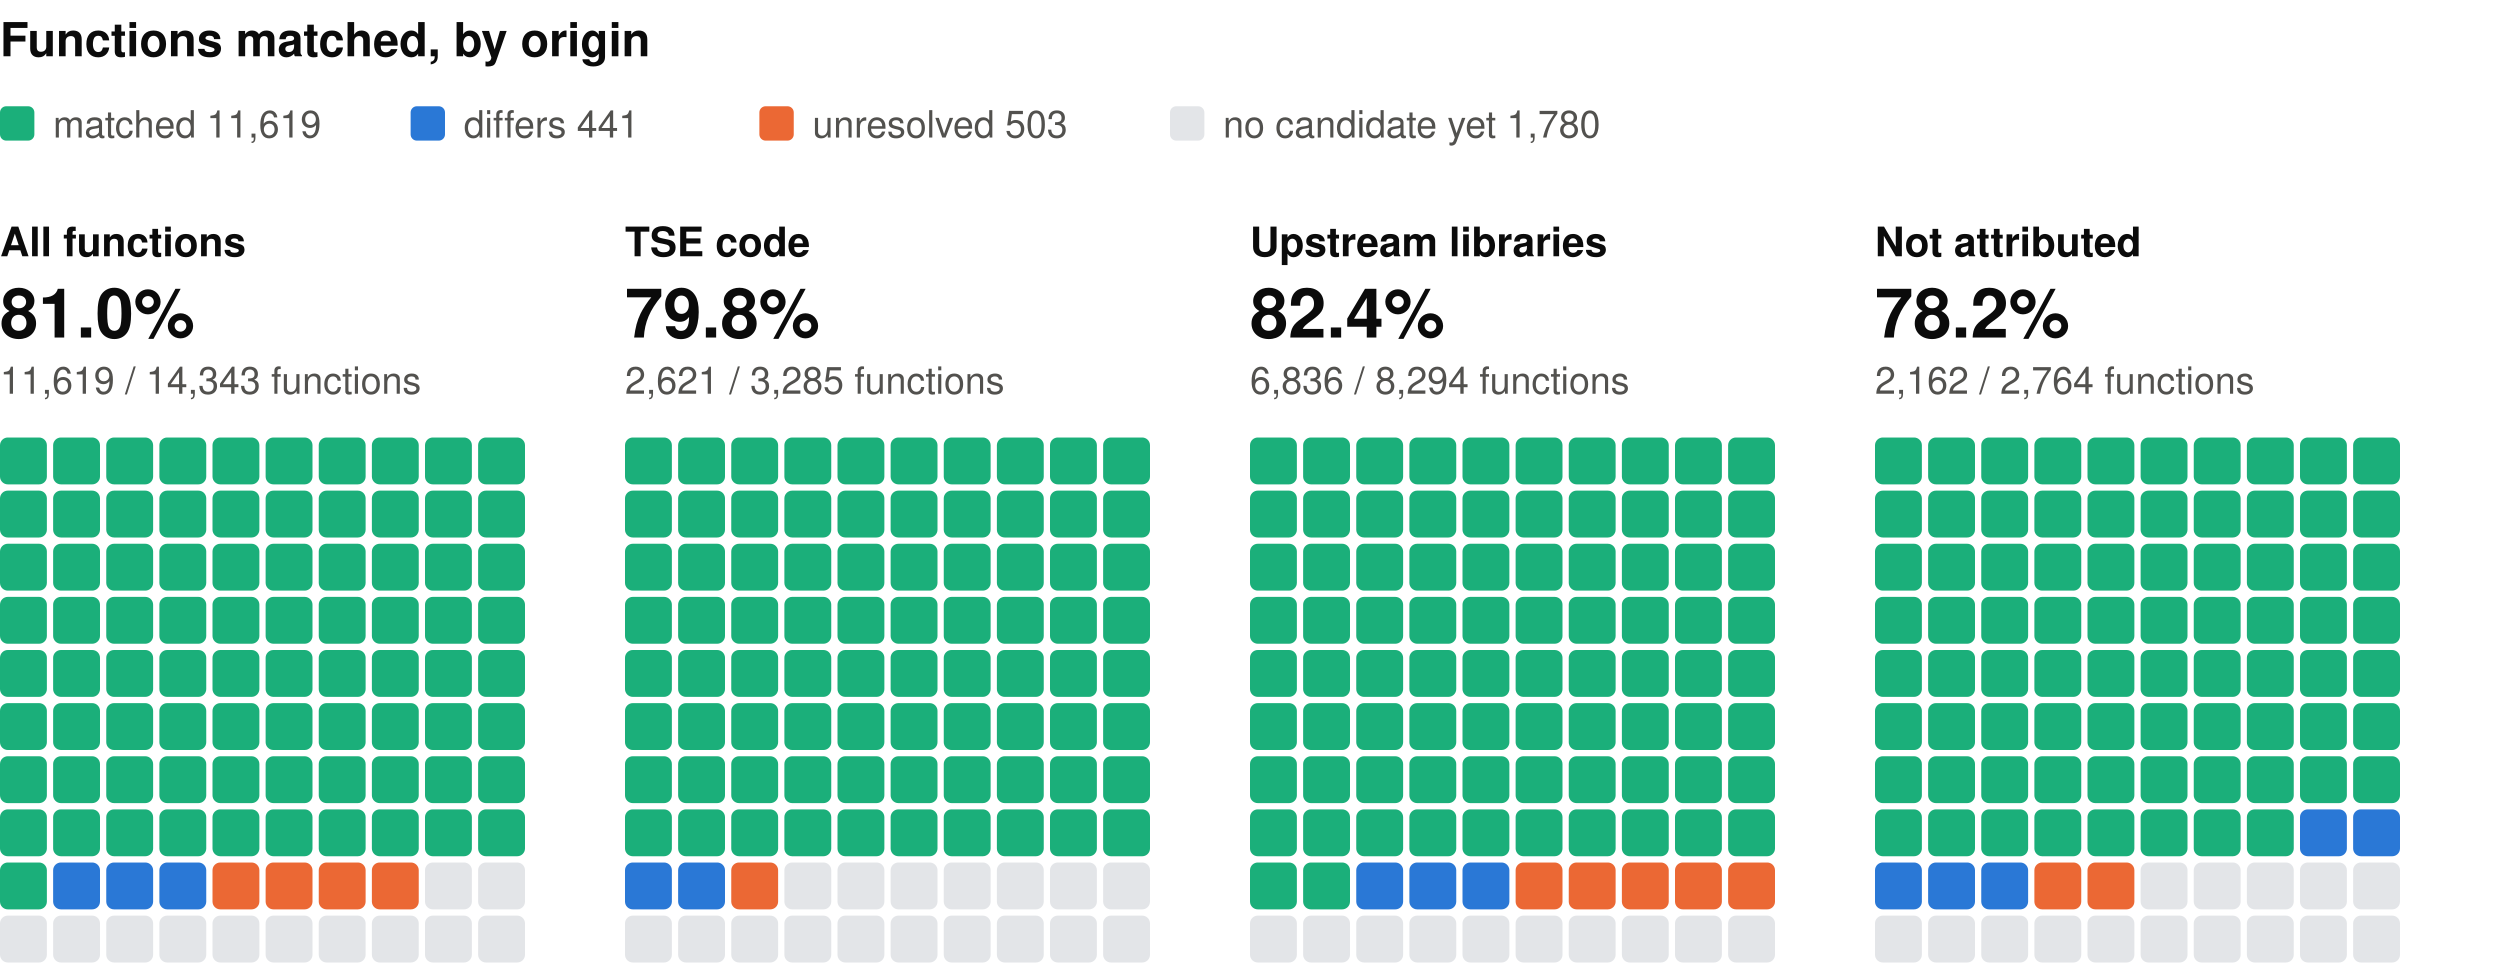
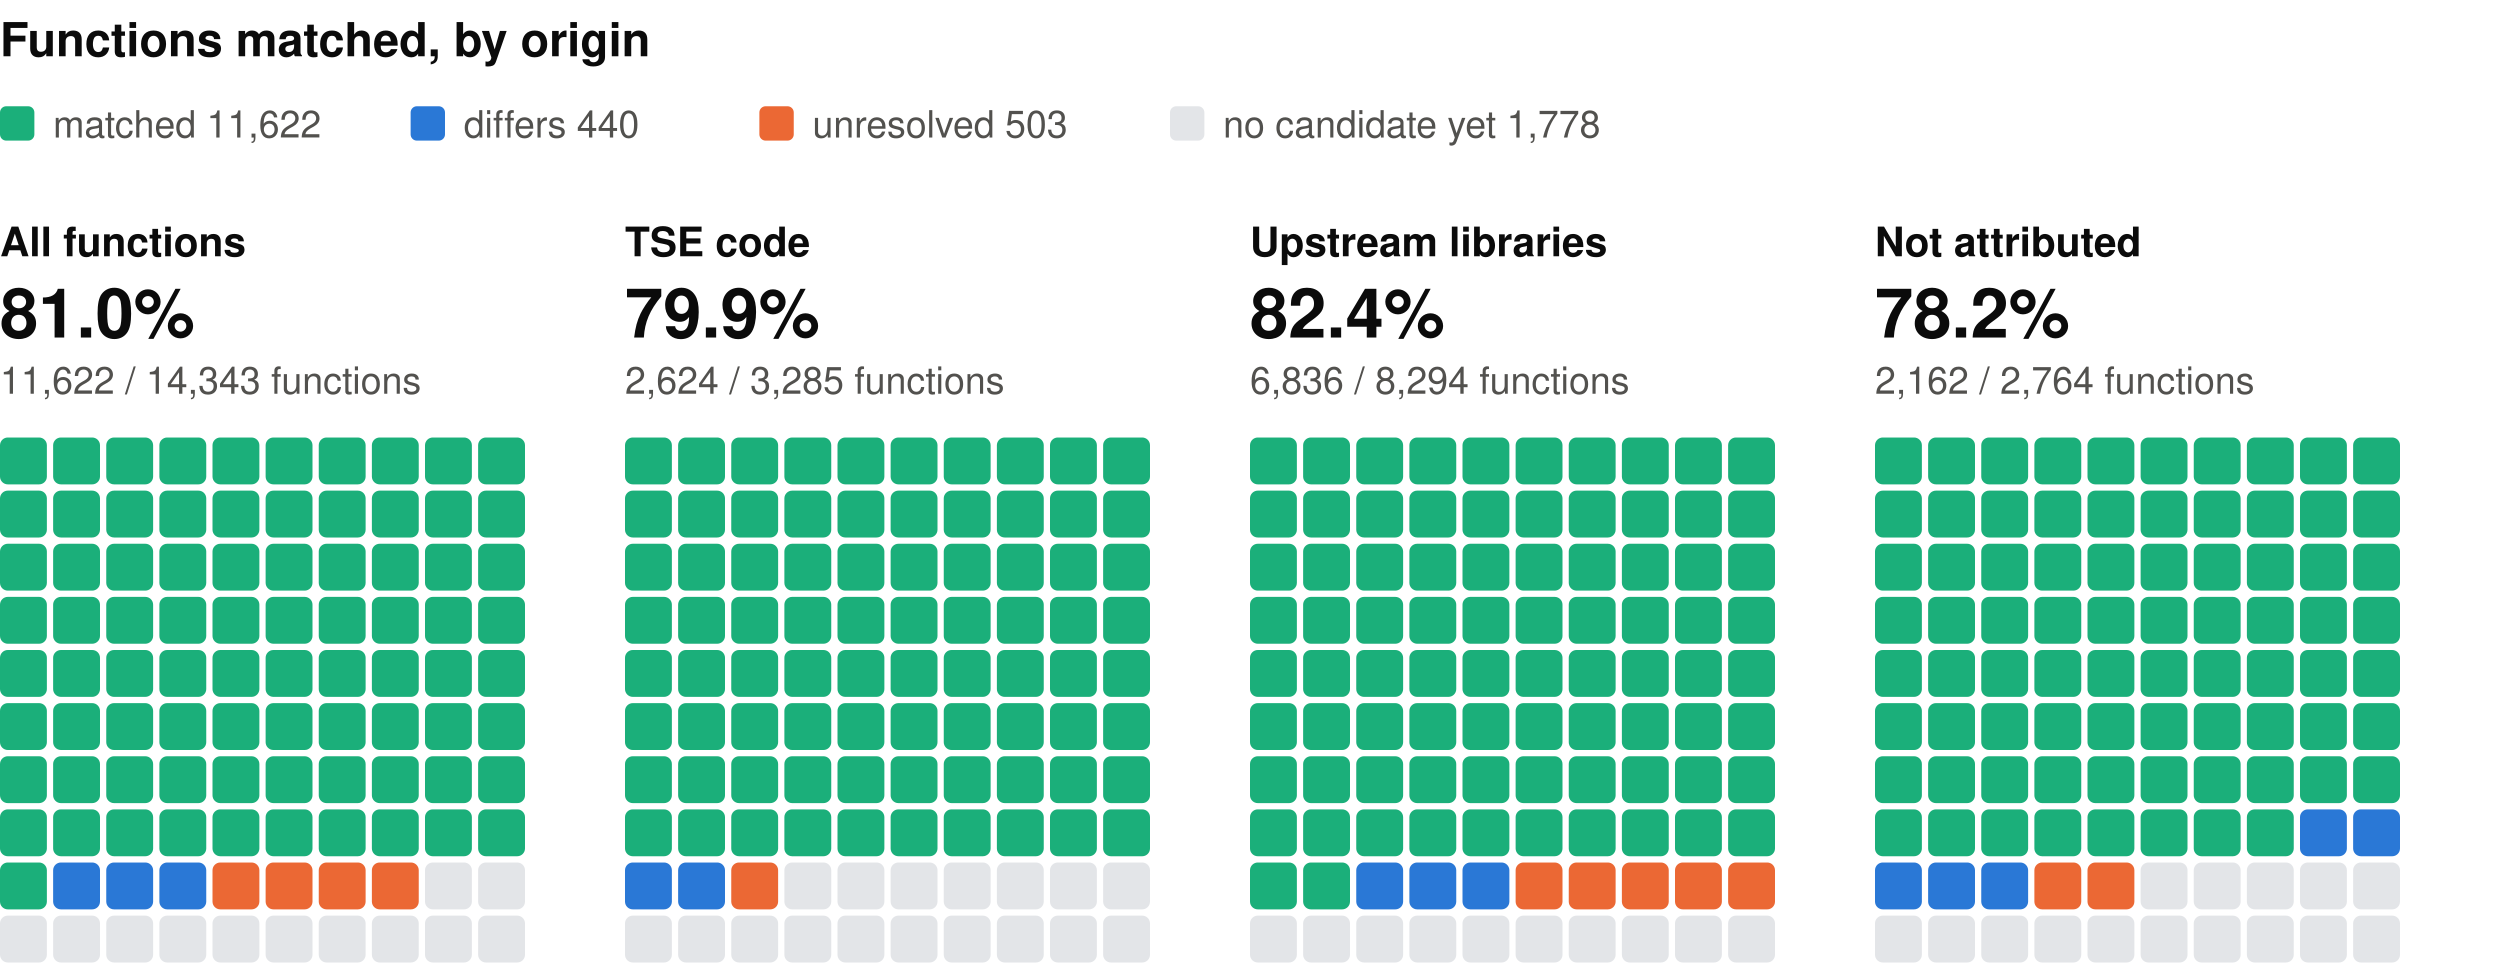
<svg xmlns="http://www.w3.org/2000/svg" width="800" height="310" viewBox="0 0 800 310" role="img" aria-label="Functions matched, by origin: one square per percent, coloured by verdict" font-family="system-ui, -apple-system, 'Segoe UI', Helvetica, Arial, sans-serif">
  <text x="0" y="18" font-size="15" fill="#0b0b0b" font-weight="600">Functions matched, by origin</text>
  <rect x="0" y="34" width="11" height="11" rx="2" fill="#1baf7a" />
-   <text x="17" y="44" font-size="12" fill="#52514e">matched 11,619</text>
+   <text x="17" y="44" font-size="12" fill="#52514e">matched 11,622</text>
  <rect x="131.4" y="34" width="11" height="11" rx="2" fill="#2a78d6" />
-   <text x="148.4" y="44" font-size="12" fill="#52514e">differs 441</text>
+   <text x="148.4" y="44" font-size="12" fill="#52514e">differs 440</text>
  <rect x="243" y="34" width="11" height="11" rx="2" fill="#eb6834" />
  <text x="260" y="44" font-size="12" fill="#52514e">unresolved 503</text>
  <rect x="374.4" y="34" width="11" height="11" rx="2" fill="#e3e5e8" />
-   <text x="391.4" y="44" font-size="12" fill="#52514e">no candidate yet 1,780</text>
+   <text x="391.4" y="44" font-size="12" fill="#52514e">no candidate yet 1,778</text>
  <text x="0" y="82" font-size="13" fill="#0b0b0b" font-weight="600">All functions</text>
  <text x="0" y="108" font-size="22" fill="#0b0b0b" font-weight="600">81.0%</text>
-   <text x="0" y="126" font-size="12" fill="#52514e">11,619 / 14,343 functions</text>
+   <text x="0" y="126" font-size="12" fill="#52514e">11,622 / 14,343 functions</text>
  <rect x="0" y="140" width="15" height="15" rx="2.5" fill="#1baf7a" />
  <rect x="17" y="140" width="15" height="15" rx="2.5" fill="#1baf7a" />
  <rect x="34" y="140" width="15" height="15" rx="2.5" fill="#1baf7a" />
  <rect x="51" y="140" width="15" height="15" rx="2.5" fill="#1baf7a" />
  <rect x="68" y="140" width="15" height="15" rx="2.5" fill="#1baf7a" />
  <rect x="85" y="140" width="15" height="15" rx="2.5" fill="#1baf7a" />
  <rect x="102" y="140" width="15" height="15" rx="2.5" fill="#1baf7a" />
  <rect x="119" y="140" width="15" height="15" rx="2.5" fill="#1baf7a" />
  <rect x="136" y="140" width="15" height="15" rx="2.5" fill="#1baf7a" />
  <rect x="153" y="140" width="15" height="15" rx="2.5" fill="#1baf7a" />
  <rect x="0" y="157" width="15" height="15" rx="2.5" fill="#1baf7a" />
  <rect x="17" y="157" width="15" height="15" rx="2.5" fill="#1baf7a" />
  <rect x="34" y="157" width="15" height="15" rx="2.5" fill="#1baf7a" />
  <rect x="51" y="157" width="15" height="15" rx="2.5" fill="#1baf7a" />
  <rect x="68" y="157" width="15" height="15" rx="2.5" fill="#1baf7a" />
  <rect x="85" y="157" width="15" height="15" rx="2.5" fill="#1baf7a" />
  <rect x="102" y="157" width="15" height="15" rx="2.5" fill="#1baf7a" />
  <rect x="119" y="157" width="15" height="15" rx="2.5" fill="#1baf7a" />
  <rect x="136" y="157" width="15" height="15" rx="2.5" fill="#1baf7a" />
  <rect x="153" y="157" width="15" height="15" rx="2.5" fill="#1baf7a" />
  <rect x="0" y="174" width="15" height="15" rx="2.5" fill="#1baf7a" />
  <rect x="17" y="174" width="15" height="15" rx="2.5" fill="#1baf7a" />
  <rect x="34" y="174" width="15" height="15" rx="2.5" fill="#1baf7a" />
  <rect x="51" y="174" width="15" height="15" rx="2.5" fill="#1baf7a" />
  <rect x="68" y="174" width="15" height="15" rx="2.5" fill="#1baf7a" />
  <rect x="85" y="174" width="15" height="15" rx="2.5" fill="#1baf7a" />
  <rect x="102" y="174" width="15" height="15" rx="2.5" fill="#1baf7a" />
  <rect x="119" y="174" width="15" height="15" rx="2.5" fill="#1baf7a" />
  <rect x="136" y="174" width="15" height="15" rx="2.5" fill="#1baf7a" />
  <rect x="153" y="174" width="15" height="15" rx="2.5" fill="#1baf7a" />
  <rect x="0" y="191" width="15" height="15" rx="2.5" fill="#1baf7a" />
  <rect x="17" y="191" width="15" height="15" rx="2.5" fill="#1baf7a" />
  <rect x="34" y="191" width="15" height="15" rx="2.5" fill="#1baf7a" />
  <rect x="51" y="191" width="15" height="15" rx="2.5" fill="#1baf7a" />
  <rect x="68" y="191" width="15" height="15" rx="2.5" fill="#1baf7a" />
  <rect x="85" y="191" width="15" height="15" rx="2.5" fill="#1baf7a" />
  <rect x="102" y="191" width="15" height="15" rx="2.5" fill="#1baf7a" />
  <rect x="119" y="191" width="15" height="15" rx="2.5" fill="#1baf7a" />
  <rect x="136" y="191" width="15" height="15" rx="2.5" fill="#1baf7a" />
  <rect x="153" y="191" width="15" height="15" rx="2.5" fill="#1baf7a" />
  <rect x="0" y="208" width="15" height="15" rx="2.5" fill="#1baf7a" />
  <rect x="17" y="208" width="15" height="15" rx="2.5" fill="#1baf7a" />
  <rect x="34" y="208" width="15" height="15" rx="2.5" fill="#1baf7a" />
  <rect x="51" y="208" width="15" height="15" rx="2.5" fill="#1baf7a" />
  <rect x="68" y="208" width="15" height="15" rx="2.5" fill="#1baf7a" />
  <rect x="85" y="208" width="15" height="15" rx="2.5" fill="#1baf7a" />
  <rect x="102" y="208" width="15" height="15" rx="2.5" fill="#1baf7a" />
  <rect x="119" y="208" width="15" height="15" rx="2.5" fill="#1baf7a" />
  <rect x="136" y="208" width="15" height="15" rx="2.5" fill="#1baf7a" />
  <rect x="153" y="208" width="15" height="15" rx="2.5" fill="#1baf7a" />
  <rect x="0" y="225" width="15" height="15" rx="2.5" fill="#1baf7a" />
  <rect x="17" y="225" width="15" height="15" rx="2.5" fill="#1baf7a" />
  <rect x="34" y="225" width="15" height="15" rx="2.5" fill="#1baf7a" />
  <rect x="51" y="225" width="15" height="15" rx="2.5" fill="#1baf7a" />
  <rect x="68" y="225" width="15" height="15" rx="2.5" fill="#1baf7a" />
  <rect x="85" y="225" width="15" height="15" rx="2.5" fill="#1baf7a" />
  <rect x="102" y="225" width="15" height="15" rx="2.5" fill="#1baf7a" />
  <rect x="119" y="225" width="15" height="15" rx="2.5" fill="#1baf7a" />
  <rect x="136" y="225" width="15" height="15" rx="2.5" fill="#1baf7a" />
  <rect x="153" y="225" width="15" height="15" rx="2.5" fill="#1baf7a" />
  <rect x="0" y="242" width="15" height="15" rx="2.5" fill="#1baf7a" />
  <rect x="17" y="242" width="15" height="15" rx="2.5" fill="#1baf7a" />
  <rect x="34" y="242" width="15" height="15" rx="2.5" fill="#1baf7a" />
  <rect x="51" y="242" width="15" height="15" rx="2.5" fill="#1baf7a" />
  <rect x="68" y="242" width="15" height="15" rx="2.5" fill="#1baf7a" />
  <rect x="85" y="242" width="15" height="15" rx="2.5" fill="#1baf7a" />
  <rect x="102" y="242" width="15" height="15" rx="2.5" fill="#1baf7a" />
  <rect x="119" y="242" width="15" height="15" rx="2.5" fill="#1baf7a" />
  <rect x="136" y="242" width="15" height="15" rx="2.5" fill="#1baf7a" />
  <rect x="153" y="242" width="15" height="15" rx="2.5" fill="#1baf7a" />
  <rect x="0" y="259" width="15" height="15" rx="2.5" fill="#1baf7a" />
  <rect x="17" y="259" width="15" height="15" rx="2.5" fill="#1baf7a" />
  <rect x="34" y="259" width="15" height="15" rx="2.5" fill="#1baf7a" />
  <rect x="51" y="259" width="15" height="15" rx="2.5" fill="#1baf7a" />
  <rect x="68" y="259" width="15" height="15" rx="2.5" fill="#1baf7a" />
  <rect x="85" y="259" width="15" height="15" rx="2.5" fill="#1baf7a" />
  <rect x="102" y="259" width="15" height="15" rx="2.5" fill="#1baf7a" />
  <rect x="119" y="259" width="15" height="15" rx="2.5" fill="#1baf7a" />
  <rect x="136" y="259" width="15" height="15" rx="2.5" fill="#1baf7a" />
  <rect x="153" y="259" width="15" height="15" rx="2.5" fill="#1baf7a" />
  <rect x="0" y="276" width="15" height="15" rx="2.5" fill="#1baf7a" />
  <rect x="17" y="276" width="15" height="15" rx="2.5" fill="#2a78d6" />
  <rect x="34" y="276" width="15" height="15" rx="2.5" fill="#2a78d6" />
  <rect x="51" y="276" width="15" height="15" rx="2.5" fill="#2a78d6" />
  <rect x="68" y="276" width="15" height="15" rx="2.5" fill="#eb6834" />
  <rect x="85" y="276" width="15" height="15" rx="2.5" fill="#eb6834" />
  <rect x="102" y="276" width="15" height="15" rx="2.5" fill="#eb6834" />
  <rect x="119" y="276" width="15" height="15" rx="2.5" fill="#eb6834" />
  <rect x="136" y="276" width="15" height="15" rx="2.5" fill="#e3e5e8" />
  <rect x="153" y="276" width="15" height="15" rx="2.5" fill="#e3e5e8" />
  <rect x="0" y="293" width="15" height="15" rx="2.5" fill="#e3e5e8" />
  <rect x="17" y="293" width="15" height="15" rx="2.5" fill="#e3e5e8" />
  <rect x="34" y="293" width="15" height="15" rx="2.5" fill="#e3e5e8" />
  <rect x="51" y="293" width="15" height="15" rx="2.5" fill="#e3e5e8" />
  <rect x="68" y="293" width="15" height="15" rx="2.5" fill="#e3e5e8" />
  <rect x="85" y="293" width="15" height="15" rx="2.5" fill="#e3e5e8" />
  <rect x="102" y="293" width="15" height="15" rx="2.5" fill="#e3e5e8" />
  <rect x="119" y="293" width="15" height="15" rx="2.5" fill="#e3e5e8" />
  <rect x="136" y="293" width="15" height="15" rx="2.5" fill="#e3e5e8" />
  <rect x="153" y="293" width="15" height="15" rx="2.5" fill="#e3e5e8" />
  <text x="200" y="82" font-size="13" fill="#0b0b0b" font-weight="600">TSE code</text>
-   <text x="200" y="108" font-size="22" fill="#0b0b0b" font-weight="600">79.8%</text>
-   <text x="200" y="126" font-size="12" fill="#52514e">2,621 / 3,285 functions</text>
+   <text x="200" y="108" font-size="22" fill="#0b0b0b" font-weight="600">79.9%</text>
+   <text x="200" y="126" font-size="12" fill="#52514e">2,624 / 3,285 functions</text>
  <rect x="200" y="140" width="15" height="15" rx="2.5" fill="#1baf7a" />
  <rect x="217" y="140" width="15" height="15" rx="2.5" fill="#1baf7a" />
  <rect x="234" y="140" width="15" height="15" rx="2.5" fill="#1baf7a" />
  <rect x="251" y="140" width="15" height="15" rx="2.5" fill="#1baf7a" />
  <rect x="268" y="140" width="15" height="15" rx="2.5" fill="#1baf7a" />
  <rect x="285" y="140" width="15" height="15" rx="2.5" fill="#1baf7a" />
  <rect x="302" y="140" width="15" height="15" rx="2.5" fill="#1baf7a" />
  <rect x="319" y="140" width="15" height="15" rx="2.5" fill="#1baf7a" />
  <rect x="336" y="140" width="15" height="15" rx="2.5" fill="#1baf7a" />
  <rect x="353" y="140" width="15" height="15" rx="2.5" fill="#1baf7a" />
  <rect x="200" y="157" width="15" height="15" rx="2.5" fill="#1baf7a" />
  <rect x="217" y="157" width="15" height="15" rx="2.5" fill="#1baf7a" />
  <rect x="234" y="157" width="15" height="15" rx="2.5" fill="#1baf7a" />
  <rect x="251" y="157" width="15" height="15" rx="2.5" fill="#1baf7a" />
  <rect x="268" y="157" width="15" height="15" rx="2.5" fill="#1baf7a" />
  <rect x="285" y="157" width="15" height="15" rx="2.5" fill="#1baf7a" />
  <rect x="302" y="157" width="15" height="15" rx="2.5" fill="#1baf7a" />
  <rect x="319" y="157" width="15" height="15" rx="2.5" fill="#1baf7a" />
  <rect x="336" y="157" width="15" height="15" rx="2.5" fill="#1baf7a" />
  <rect x="353" y="157" width="15" height="15" rx="2.5" fill="#1baf7a" />
  <rect x="200" y="174" width="15" height="15" rx="2.5" fill="#1baf7a" />
  <rect x="217" y="174" width="15" height="15" rx="2.5" fill="#1baf7a" />
  <rect x="234" y="174" width="15" height="15" rx="2.5" fill="#1baf7a" />
  <rect x="251" y="174" width="15" height="15" rx="2.5" fill="#1baf7a" />
  <rect x="268" y="174" width="15" height="15" rx="2.5" fill="#1baf7a" />
  <rect x="285" y="174" width="15" height="15" rx="2.5" fill="#1baf7a" />
  <rect x="302" y="174" width="15" height="15" rx="2.5" fill="#1baf7a" />
  <rect x="319" y="174" width="15" height="15" rx="2.5" fill="#1baf7a" />
  <rect x="336" y="174" width="15" height="15" rx="2.5" fill="#1baf7a" />
  <rect x="353" y="174" width="15" height="15" rx="2.5" fill="#1baf7a" />
  <rect x="200" y="191" width="15" height="15" rx="2.5" fill="#1baf7a" />
  <rect x="217" y="191" width="15" height="15" rx="2.5" fill="#1baf7a" />
  <rect x="234" y="191" width="15" height="15" rx="2.5" fill="#1baf7a" />
  <rect x="251" y="191" width="15" height="15" rx="2.5" fill="#1baf7a" />
  <rect x="268" y="191" width="15" height="15" rx="2.5" fill="#1baf7a" />
  <rect x="285" y="191" width="15" height="15" rx="2.5" fill="#1baf7a" />
  <rect x="302" y="191" width="15" height="15" rx="2.5" fill="#1baf7a" />
  <rect x="319" y="191" width="15" height="15" rx="2.5" fill="#1baf7a" />
  <rect x="336" y="191" width="15" height="15" rx="2.5" fill="#1baf7a" />
  <rect x="353" y="191" width="15" height="15" rx="2.5" fill="#1baf7a" />
  <rect x="200" y="208" width="15" height="15" rx="2.5" fill="#1baf7a" />
  <rect x="217" y="208" width="15" height="15" rx="2.5" fill="#1baf7a" />
  <rect x="234" y="208" width="15" height="15" rx="2.5" fill="#1baf7a" />
  <rect x="251" y="208" width="15" height="15" rx="2.5" fill="#1baf7a" />
  <rect x="268" y="208" width="15" height="15" rx="2.5" fill="#1baf7a" />
  <rect x="285" y="208" width="15" height="15" rx="2.5" fill="#1baf7a" />
  <rect x="302" y="208" width="15" height="15" rx="2.5" fill="#1baf7a" />
  <rect x="319" y="208" width="15" height="15" rx="2.5" fill="#1baf7a" />
  <rect x="336" y="208" width="15" height="15" rx="2.5" fill="#1baf7a" />
  <rect x="353" y="208" width="15" height="15" rx="2.5" fill="#1baf7a" />
  <rect x="200" y="225" width="15" height="15" rx="2.5" fill="#1baf7a" />
  <rect x="217" y="225" width="15" height="15" rx="2.5" fill="#1baf7a" />
  <rect x="234" y="225" width="15" height="15" rx="2.5" fill="#1baf7a" />
  <rect x="251" y="225" width="15" height="15" rx="2.5" fill="#1baf7a" />
  <rect x="268" y="225" width="15" height="15" rx="2.5" fill="#1baf7a" />
  <rect x="285" y="225" width="15" height="15" rx="2.5" fill="#1baf7a" />
  <rect x="302" y="225" width="15" height="15" rx="2.5" fill="#1baf7a" />
  <rect x="319" y="225" width="15" height="15" rx="2.5" fill="#1baf7a" />
  <rect x="336" y="225" width="15" height="15" rx="2.5" fill="#1baf7a" />
  <rect x="353" y="225" width="15" height="15" rx="2.5" fill="#1baf7a" />
  <rect x="200" y="242" width="15" height="15" rx="2.5" fill="#1baf7a" />
  <rect x="217" y="242" width="15" height="15" rx="2.5" fill="#1baf7a" />
  <rect x="234" y="242" width="15" height="15" rx="2.5" fill="#1baf7a" />
  <rect x="251" y="242" width="15" height="15" rx="2.5" fill="#1baf7a" />
  <rect x="268" y="242" width="15" height="15" rx="2.5" fill="#1baf7a" />
  <rect x="285" y="242" width="15" height="15" rx="2.5" fill="#1baf7a" />
  <rect x="302" y="242" width="15" height="15" rx="2.5" fill="#1baf7a" />
  <rect x="319" y="242" width="15" height="15" rx="2.5" fill="#1baf7a" />
  <rect x="336" y="242" width="15" height="15" rx="2.5" fill="#1baf7a" />
  <rect x="353" y="242" width="15" height="15" rx="2.5" fill="#1baf7a" />
  <rect x="200" y="259" width="15" height="15" rx="2.5" fill="#1baf7a" />
  <rect x="217" y="259" width="15" height="15" rx="2.5" fill="#1baf7a" />
  <rect x="234" y="259" width="15" height="15" rx="2.5" fill="#1baf7a" />
  <rect x="251" y="259" width="15" height="15" rx="2.5" fill="#1baf7a" />
  <rect x="268" y="259" width="15" height="15" rx="2.5" fill="#1baf7a" />
  <rect x="285" y="259" width="15" height="15" rx="2.5" fill="#1baf7a" />
  <rect x="302" y="259" width="15" height="15" rx="2.5" fill="#1baf7a" />
  <rect x="319" y="259" width="15" height="15" rx="2.5" fill="#1baf7a" />
  <rect x="336" y="259" width="15" height="15" rx="2.5" fill="#1baf7a" />
  <rect x="353" y="259" width="15" height="15" rx="2.5" fill="#1baf7a" />
  <rect x="200" y="276" width="15" height="15" rx="2.5" fill="#2a78d6" />
  <rect x="217" y="276" width="15" height="15" rx="2.5" fill="#2a78d6" />
  <rect x="234" y="276" width="15" height="15" rx="2.5" fill="#eb6834" />
  <rect x="251" y="276" width="15" height="15" rx="2.5" fill="#e3e5e8" />
  <rect x="268" y="276" width="15" height="15" rx="2.5" fill="#e3e5e8" />
  <rect x="285" y="276" width="15" height="15" rx="2.5" fill="#e3e5e8" />
  <rect x="302" y="276" width="15" height="15" rx="2.5" fill="#e3e5e8" />
  <rect x="319" y="276" width="15" height="15" rx="2.5" fill="#e3e5e8" />
  <rect x="336" y="276" width="15" height="15" rx="2.5" fill="#e3e5e8" />
  <rect x="353" y="276" width="15" height="15" rx="2.5" fill="#e3e5e8" />
  <rect x="200" y="293" width="15" height="15" rx="2.5" fill="#e3e5e8" />
  <rect x="217" y="293" width="15" height="15" rx="2.5" fill="#e3e5e8" />
  <rect x="234" y="293" width="15" height="15" rx="2.5" fill="#e3e5e8" />
  <rect x="251" y="293" width="15" height="15" rx="2.5" fill="#e3e5e8" />
  <rect x="268" y="293" width="15" height="15" rx="2.5" fill="#e3e5e8" />
  <rect x="285" y="293" width="15" height="15" rx="2.5" fill="#e3e5e8" />
  <rect x="302" y="293" width="15" height="15" rx="2.5" fill="#e3e5e8" />
  <rect x="319" y="293" width="15" height="15" rx="2.5" fill="#e3e5e8" />
  <rect x="336" y="293" width="15" height="15" rx="2.5" fill="#e3e5e8" />
  <rect x="353" y="293" width="15" height="15" rx="2.5" fill="#e3e5e8" />
  <text x="400" y="82" font-size="13" fill="#0b0b0b" font-weight="600">Upstream libraries</text>
  <text x="400" y="108" font-size="22" fill="#0b0b0b" font-weight="600">82.4%</text>
  <text x="400" y="126" font-size="12" fill="#52514e">6,836 / 8,294 functions</text>
  <rect x="400" y="140" width="15" height="15" rx="2.5" fill="#1baf7a" />
  <rect x="417" y="140" width="15" height="15" rx="2.5" fill="#1baf7a" />
  <rect x="434" y="140" width="15" height="15" rx="2.5" fill="#1baf7a" />
  <rect x="451" y="140" width="15" height="15" rx="2.5" fill="#1baf7a" />
  <rect x="468" y="140" width="15" height="15" rx="2.5" fill="#1baf7a" />
  <rect x="485" y="140" width="15" height="15" rx="2.5" fill="#1baf7a" />
  <rect x="502" y="140" width="15" height="15" rx="2.5" fill="#1baf7a" />
  <rect x="519" y="140" width="15" height="15" rx="2.5" fill="#1baf7a" />
  <rect x="536" y="140" width="15" height="15" rx="2.5" fill="#1baf7a" />
  <rect x="553" y="140" width="15" height="15" rx="2.5" fill="#1baf7a" />
  <rect x="400" y="157" width="15" height="15" rx="2.5" fill="#1baf7a" />
  <rect x="417" y="157" width="15" height="15" rx="2.5" fill="#1baf7a" />
  <rect x="434" y="157" width="15" height="15" rx="2.5" fill="#1baf7a" />
  <rect x="451" y="157" width="15" height="15" rx="2.5" fill="#1baf7a" />
  <rect x="468" y="157" width="15" height="15" rx="2.5" fill="#1baf7a" />
  <rect x="485" y="157" width="15" height="15" rx="2.5" fill="#1baf7a" />
  <rect x="502" y="157" width="15" height="15" rx="2.5" fill="#1baf7a" />
  <rect x="519" y="157" width="15" height="15" rx="2.5" fill="#1baf7a" />
  <rect x="536" y="157" width="15" height="15" rx="2.5" fill="#1baf7a" />
  <rect x="553" y="157" width="15" height="15" rx="2.5" fill="#1baf7a" />
  <rect x="400" y="174" width="15" height="15" rx="2.5" fill="#1baf7a" />
  <rect x="417" y="174" width="15" height="15" rx="2.5" fill="#1baf7a" />
  <rect x="434" y="174" width="15" height="15" rx="2.5" fill="#1baf7a" />
  <rect x="451" y="174" width="15" height="15" rx="2.5" fill="#1baf7a" />
  <rect x="468" y="174" width="15" height="15" rx="2.5" fill="#1baf7a" />
  <rect x="485" y="174" width="15" height="15" rx="2.5" fill="#1baf7a" />
  <rect x="502" y="174" width="15" height="15" rx="2.5" fill="#1baf7a" />
  <rect x="519" y="174" width="15" height="15" rx="2.5" fill="#1baf7a" />
  <rect x="536" y="174" width="15" height="15" rx="2.5" fill="#1baf7a" />
  <rect x="553" y="174" width="15" height="15" rx="2.5" fill="#1baf7a" />
  <rect x="400" y="191" width="15" height="15" rx="2.5" fill="#1baf7a" />
  <rect x="417" y="191" width="15" height="15" rx="2.5" fill="#1baf7a" />
  <rect x="434" y="191" width="15" height="15" rx="2.5" fill="#1baf7a" />
  <rect x="451" y="191" width="15" height="15" rx="2.5" fill="#1baf7a" />
  <rect x="468" y="191" width="15" height="15" rx="2.5" fill="#1baf7a" />
  <rect x="485" y="191" width="15" height="15" rx="2.5" fill="#1baf7a" />
  <rect x="502" y="191" width="15" height="15" rx="2.5" fill="#1baf7a" />
  <rect x="519" y="191" width="15" height="15" rx="2.5" fill="#1baf7a" />
  <rect x="536" y="191" width="15" height="15" rx="2.5" fill="#1baf7a" />
  <rect x="553" y="191" width="15" height="15" rx="2.5" fill="#1baf7a" />
  <rect x="400" y="208" width="15" height="15" rx="2.5" fill="#1baf7a" />
  <rect x="417" y="208" width="15" height="15" rx="2.5" fill="#1baf7a" />
  <rect x="434" y="208" width="15" height="15" rx="2.5" fill="#1baf7a" />
  <rect x="451" y="208" width="15" height="15" rx="2.5" fill="#1baf7a" />
  <rect x="468" y="208" width="15" height="15" rx="2.5" fill="#1baf7a" />
  <rect x="485" y="208" width="15" height="15" rx="2.5" fill="#1baf7a" />
  <rect x="502" y="208" width="15" height="15" rx="2.5" fill="#1baf7a" />
  <rect x="519" y="208" width="15" height="15" rx="2.5" fill="#1baf7a" />
  <rect x="536" y="208" width="15" height="15" rx="2.5" fill="#1baf7a" />
  <rect x="553" y="208" width="15" height="15" rx="2.5" fill="#1baf7a" />
  <rect x="400" y="225" width="15" height="15" rx="2.5" fill="#1baf7a" />
  <rect x="417" y="225" width="15" height="15" rx="2.5" fill="#1baf7a" />
  <rect x="434" y="225" width="15" height="15" rx="2.5" fill="#1baf7a" />
  <rect x="451" y="225" width="15" height="15" rx="2.5" fill="#1baf7a" />
  <rect x="468" y="225" width="15" height="15" rx="2.5" fill="#1baf7a" />
  <rect x="485" y="225" width="15" height="15" rx="2.5" fill="#1baf7a" />
  <rect x="502" y="225" width="15" height="15" rx="2.5" fill="#1baf7a" />
  <rect x="519" y="225" width="15" height="15" rx="2.5" fill="#1baf7a" />
  <rect x="536" y="225" width="15" height="15" rx="2.5" fill="#1baf7a" />
  <rect x="553" y="225" width="15" height="15" rx="2.5" fill="#1baf7a" />
  <rect x="400" y="242" width="15" height="15" rx="2.5" fill="#1baf7a" />
  <rect x="417" y="242" width="15" height="15" rx="2.5" fill="#1baf7a" />
  <rect x="434" y="242" width="15" height="15" rx="2.5" fill="#1baf7a" />
  <rect x="451" y="242" width="15" height="15" rx="2.5" fill="#1baf7a" />
  <rect x="468" y="242" width="15" height="15" rx="2.5" fill="#1baf7a" />
  <rect x="485" y="242" width="15" height="15" rx="2.5" fill="#1baf7a" />
  <rect x="502" y="242" width="15" height="15" rx="2.5" fill="#1baf7a" />
  <rect x="519" y="242" width="15" height="15" rx="2.5" fill="#1baf7a" />
  <rect x="536" y="242" width="15" height="15" rx="2.5" fill="#1baf7a" />
  <rect x="553" y="242" width="15" height="15" rx="2.5" fill="#1baf7a" />
  <rect x="400" y="259" width="15" height="15" rx="2.5" fill="#1baf7a" />
  <rect x="417" y="259" width="15" height="15" rx="2.5" fill="#1baf7a" />
  <rect x="434" y="259" width="15" height="15" rx="2.5" fill="#1baf7a" />
  <rect x="451" y="259" width="15" height="15" rx="2.5" fill="#1baf7a" />
  <rect x="468" y="259" width="15" height="15" rx="2.5" fill="#1baf7a" />
  <rect x="485" y="259" width="15" height="15" rx="2.5" fill="#1baf7a" />
  <rect x="502" y="259" width="15" height="15" rx="2.5" fill="#1baf7a" />
  <rect x="519" y="259" width="15" height="15" rx="2.5" fill="#1baf7a" />
  <rect x="536" y="259" width="15" height="15" rx="2.5" fill="#1baf7a" />
  <rect x="553" y="259" width="15" height="15" rx="2.5" fill="#1baf7a" />
  <rect x="400" y="276" width="15" height="15" rx="2.5" fill="#1baf7a" />
  <rect x="417" y="276" width="15" height="15" rx="2.5" fill="#1baf7a" />
  <rect x="434" y="276" width="15" height="15" rx="2.5" fill="#2a78d6" />
  <rect x="451" y="276" width="15" height="15" rx="2.5" fill="#2a78d6" />
  <rect x="468" y="276" width="15" height="15" rx="2.5" fill="#2a78d6" />
  <rect x="485" y="276" width="15" height="15" rx="2.5" fill="#eb6834" />
  <rect x="502" y="276" width="15" height="15" rx="2.5" fill="#eb6834" />
  <rect x="519" y="276" width="15" height="15" rx="2.5" fill="#eb6834" />
  <rect x="536" y="276" width="15" height="15" rx="2.5" fill="#eb6834" />
  <rect x="553" y="276" width="15" height="15" rx="2.5" fill="#eb6834" />
  <rect x="400" y="293" width="15" height="15" rx="2.5" fill="#e3e5e8" />
  <rect x="417" y="293" width="15" height="15" rx="2.5" fill="#e3e5e8" />
  <rect x="434" y="293" width="15" height="15" rx="2.5" fill="#e3e5e8" />
  <rect x="451" y="293" width="15" height="15" rx="2.5" fill="#e3e5e8" />
  <rect x="468" y="293" width="15" height="15" rx="2.5" fill="#e3e5e8" />
  <rect x="485" y="293" width="15" height="15" rx="2.5" fill="#e3e5e8" />
  <rect x="502" y="293" width="15" height="15" rx="2.5" fill="#e3e5e8" />
  <rect x="519" y="293" width="15" height="15" rx="2.5" fill="#e3e5e8" />
  <rect x="536" y="293" width="15" height="15" rx="2.5" fill="#e3e5e8" />
  <rect x="553" y="293" width="15" height="15" rx="2.5" fill="#e3e5e8" />
  <text x="600" y="82" font-size="13" fill="#0b0b0b" font-weight="600">Not attributed</text>
  <text x="600" y="108" font-size="22" fill="#0b0b0b" font-weight="600">78.2%</text>
  <text x="600" y="126" font-size="12" fill="#52514e">2,162 / 2,764 functions</text>
  <rect x="600" y="140" width="15" height="15" rx="2.5" fill="#1baf7a" />
  <rect x="617" y="140" width="15" height="15" rx="2.5" fill="#1baf7a" />
  <rect x="634" y="140" width="15" height="15" rx="2.5" fill="#1baf7a" />
  <rect x="651" y="140" width="15" height="15" rx="2.5" fill="#1baf7a" />
  <rect x="668" y="140" width="15" height="15" rx="2.5" fill="#1baf7a" />
  <rect x="685" y="140" width="15" height="15" rx="2.5" fill="#1baf7a" />
  <rect x="702" y="140" width="15" height="15" rx="2.5" fill="#1baf7a" />
  <rect x="719" y="140" width="15" height="15" rx="2.5" fill="#1baf7a" />
  <rect x="736" y="140" width="15" height="15" rx="2.5" fill="#1baf7a" />
  <rect x="753" y="140" width="15" height="15" rx="2.5" fill="#1baf7a" />
  <rect x="600" y="157" width="15" height="15" rx="2.5" fill="#1baf7a" />
  <rect x="617" y="157" width="15" height="15" rx="2.5" fill="#1baf7a" />
  <rect x="634" y="157" width="15" height="15" rx="2.5" fill="#1baf7a" />
  <rect x="651" y="157" width="15" height="15" rx="2.5" fill="#1baf7a" />
  <rect x="668" y="157" width="15" height="15" rx="2.5" fill="#1baf7a" />
  <rect x="685" y="157" width="15" height="15" rx="2.5" fill="#1baf7a" />
  <rect x="702" y="157" width="15" height="15" rx="2.5" fill="#1baf7a" />
  <rect x="719" y="157" width="15" height="15" rx="2.5" fill="#1baf7a" />
  <rect x="736" y="157" width="15" height="15" rx="2.5" fill="#1baf7a" />
  <rect x="753" y="157" width="15" height="15" rx="2.5" fill="#1baf7a" />
  <rect x="600" y="174" width="15" height="15" rx="2.5" fill="#1baf7a" />
  <rect x="617" y="174" width="15" height="15" rx="2.5" fill="#1baf7a" />
  <rect x="634" y="174" width="15" height="15" rx="2.5" fill="#1baf7a" />
  <rect x="651" y="174" width="15" height="15" rx="2.5" fill="#1baf7a" />
  <rect x="668" y="174" width="15" height="15" rx="2.5" fill="#1baf7a" />
  <rect x="685" y="174" width="15" height="15" rx="2.5" fill="#1baf7a" />
  <rect x="702" y="174" width="15" height="15" rx="2.5" fill="#1baf7a" />
  <rect x="719" y="174" width="15" height="15" rx="2.5" fill="#1baf7a" />
  <rect x="736" y="174" width="15" height="15" rx="2.5" fill="#1baf7a" />
  <rect x="753" y="174" width="15" height="15" rx="2.5" fill="#1baf7a" />
  <rect x="600" y="191" width="15" height="15" rx="2.5" fill="#1baf7a" />
  <rect x="617" y="191" width="15" height="15" rx="2.5" fill="#1baf7a" />
  <rect x="634" y="191" width="15" height="15" rx="2.5" fill="#1baf7a" />
  <rect x="651" y="191" width="15" height="15" rx="2.5" fill="#1baf7a" />
  <rect x="668" y="191" width="15" height="15" rx="2.5" fill="#1baf7a" />
  <rect x="685" y="191" width="15" height="15" rx="2.5" fill="#1baf7a" />
  <rect x="702" y="191" width="15" height="15" rx="2.5" fill="#1baf7a" />
  <rect x="719" y="191" width="15" height="15" rx="2.5" fill="#1baf7a" />
  <rect x="736" y="191" width="15" height="15" rx="2.5" fill="#1baf7a" />
  <rect x="753" y="191" width="15" height="15" rx="2.5" fill="#1baf7a" />
  <rect x="600" y="208" width="15" height="15" rx="2.5" fill="#1baf7a" />
  <rect x="617" y="208" width="15" height="15" rx="2.5" fill="#1baf7a" />
  <rect x="634" y="208" width="15" height="15" rx="2.5" fill="#1baf7a" />
  <rect x="651" y="208" width="15" height="15" rx="2.5" fill="#1baf7a" />
  <rect x="668" y="208" width="15" height="15" rx="2.5" fill="#1baf7a" />
  <rect x="685" y="208" width="15" height="15" rx="2.5" fill="#1baf7a" />
  <rect x="702" y="208" width="15" height="15" rx="2.5" fill="#1baf7a" />
  <rect x="719" y="208" width="15" height="15" rx="2.5" fill="#1baf7a" />
  <rect x="736" y="208" width="15" height="15" rx="2.5" fill="#1baf7a" />
  <rect x="753" y="208" width="15" height="15" rx="2.5" fill="#1baf7a" />
  <rect x="600" y="225" width="15" height="15" rx="2.5" fill="#1baf7a" />
  <rect x="617" y="225" width="15" height="15" rx="2.5" fill="#1baf7a" />
  <rect x="634" y="225" width="15" height="15" rx="2.5" fill="#1baf7a" />
  <rect x="651" y="225" width="15" height="15" rx="2.5" fill="#1baf7a" />
  <rect x="668" y="225" width="15" height="15" rx="2.5" fill="#1baf7a" />
  <rect x="685" y="225" width="15" height="15" rx="2.5" fill="#1baf7a" />
  <rect x="702" y="225" width="15" height="15" rx="2.5" fill="#1baf7a" />
  <rect x="719" y="225" width="15" height="15" rx="2.5" fill="#1baf7a" />
  <rect x="736" y="225" width="15" height="15" rx="2.5" fill="#1baf7a" />
  <rect x="753" y="225" width="15" height="15" rx="2.5" fill="#1baf7a" />
  <rect x="600" y="242" width="15" height="15" rx="2.5" fill="#1baf7a" />
  <rect x="617" y="242" width="15" height="15" rx="2.5" fill="#1baf7a" />
  <rect x="634" y="242" width="15" height="15" rx="2.5" fill="#1baf7a" />
  <rect x="651" y="242" width="15" height="15" rx="2.5" fill="#1baf7a" />
  <rect x="668" y="242" width="15" height="15" rx="2.5" fill="#1baf7a" />
  <rect x="685" y="242" width="15" height="15" rx="2.5" fill="#1baf7a" />
  <rect x="702" y="242" width="15" height="15" rx="2.5" fill="#1baf7a" />
  <rect x="719" y="242" width="15" height="15" rx="2.5" fill="#1baf7a" />
  <rect x="736" y="242" width="15" height="15" rx="2.5" fill="#1baf7a" />
  <rect x="753" y="242" width="15" height="15" rx="2.5" fill="#1baf7a" />
  <rect x="600" y="259" width="15" height="15" rx="2.5" fill="#1baf7a" />
  <rect x="617" y="259" width="15" height="15" rx="2.5" fill="#1baf7a" />
  <rect x="634" y="259" width="15" height="15" rx="2.5" fill="#1baf7a" />
  <rect x="651" y="259" width="15" height="15" rx="2.5" fill="#1baf7a" />
  <rect x="668" y="259" width="15" height="15" rx="2.5" fill="#1baf7a" />
  <rect x="685" y="259" width="15" height="15" rx="2.5" fill="#1baf7a" />
  <rect x="702" y="259" width="15" height="15" rx="2.5" fill="#1baf7a" />
  <rect x="719" y="259" width="15" height="15" rx="2.5" fill="#1baf7a" />
  <rect x="736" y="259" width="15" height="15" rx="2.5" fill="#2a78d6" />
  <rect x="753" y="259" width="15" height="15" rx="2.5" fill="#2a78d6" />
  <rect x="600" y="276" width="15" height="15" rx="2.5" fill="#2a78d6" />
  <rect x="617" y="276" width="15" height="15" rx="2.5" fill="#2a78d6" />
  <rect x="634" y="276" width="15" height="15" rx="2.5" fill="#2a78d6" />
  <rect x="651" y="276" width="15" height="15" rx="2.5" fill="#eb6834" />
  <rect x="668" y="276" width="15" height="15" rx="2.5" fill="#eb6834" />
  <rect x="685" y="276" width="15" height="15" rx="2.5" fill="#e3e5e8" />
  <rect x="702" y="276" width="15" height="15" rx="2.5" fill="#e3e5e8" />
  <rect x="719" y="276" width="15" height="15" rx="2.5" fill="#e3e5e8" />
  <rect x="736" y="276" width="15" height="15" rx="2.5" fill="#e3e5e8" />
  <rect x="753" y="276" width="15" height="15" rx="2.5" fill="#e3e5e8" />
  <rect x="600" y="293" width="15" height="15" rx="2.5" fill="#e3e5e8" />
  <rect x="617" y="293" width="15" height="15" rx="2.5" fill="#e3e5e8" />
  <rect x="634" y="293" width="15" height="15" rx="2.5" fill="#e3e5e8" />
  <rect x="651" y="293" width="15" height="15" rx="2.5" fill="#e3e5e8" />
  <rect x="668" y="293" width="15" height="15" rx="2.5" fill="#e3e5e8" />
  <rect x="685" y="293" width="15" height="15" rx="2.5" fill="#e3e5e8" />
  <rect x="702" y="293" width="15" height="15" rx="2.5" fill="#e3e5e8" />
  <rect x="719" y="293" width="15" height="15" rx="2.5" fill="#e3e5e8" />
  <rect x="736" y="293" width="15" height="15" rx="2.5" fill="#e3e5e8" />
  <rect x="753" y="293" width="15" height="15" rx="2.5" fill="#e3e5e8" />
</svg>
